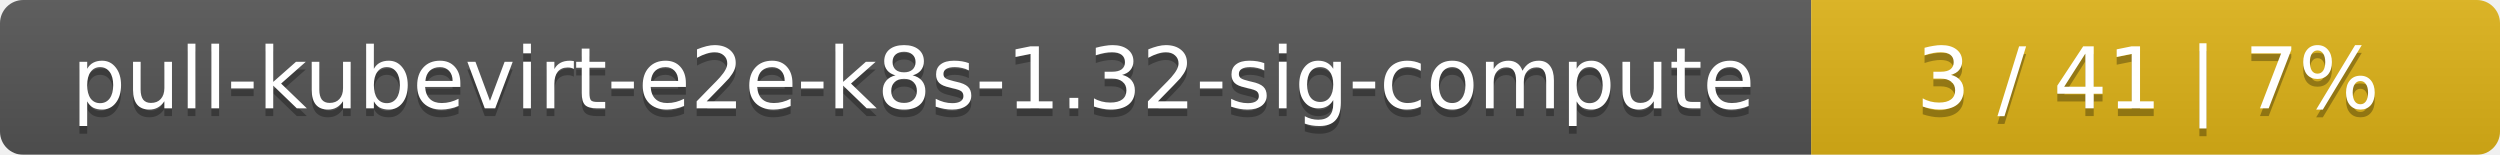
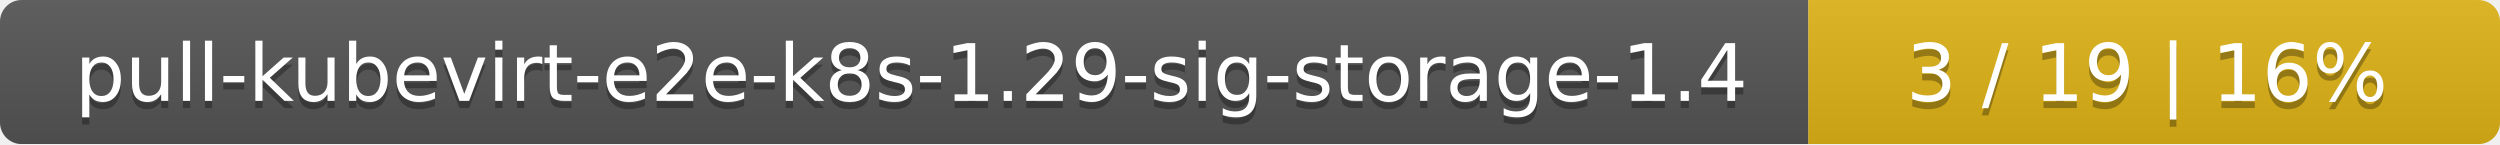
- <svg xmlns="http://www.w3.org/2000/svg" width="323" height="20">
+ <svg xmlns="http://www.w3.org/2000/svg" width="347" height="20">
  <linearGradient id="smooth" x2="0" y2="100%">
    <stop offset="0" stop-color="#bbb" stop-opacity=".1" />
    <stop offset="1" stop-opacity=".1" />
  </linearGradient>
  <mask id="round">
-     <rect width="323" height="20" rx="3" fill="#fff" />
+     <rect width="347" height="20" rx="3" fill="#fff" />
  </mask>
  <g mask="url(#round)">
-     <rect width="234" height="20" fill="#555" />
-     <rect x="234" width="89" height="20" fill="#dfb317" />
-     <rect width="323" height="20" fill="url(#smooth)" />
+     <rect width="251" height="20" fill="#555" />
+     <rect x="251" width="96" height="20" fill="#dfb317" />
+     <rect width="347" height="20" fill="url(#smooth)" />
  </g>
  <g fill="#fff" text-anchor="middle" font-family="DejaVu Sans,Verdana,Geneva,sans-serif" font-size="11">
-     <text x="118" y="15" fill="#010101" fill-opacity=".3">pull-kubevirt-e2e-k8s-1.32-sig-compute</text>
-     <text x="118" y="14">pull-kubevirt-e2e-k8s-1.32-sig-compute</text>
-     <text x="277.5" y="15" fill="#010101" fill-opacity=".3">3 / 41    |    7%</text>
-     <text x="277.5" y="14">3 / 41    |    7%</text>
+     <text x="126.5" y="15" fill="#010101" fill-opacity=".3">pull-kubevirt-e2e-k8s-1.29-sig-storage-1.4</text>
+     <text x="126.5" y="14">pull-kubevirt-e2e-k8s-1.29-sig-storage-1.4</text>
+     <text x="298" y="15" fill="#010101" fill-opacity=".3">3 / 19    |    16%</text>
+     <text x="298" y="14">3 / 19    |    16%</text>
  </g>
</svg>
